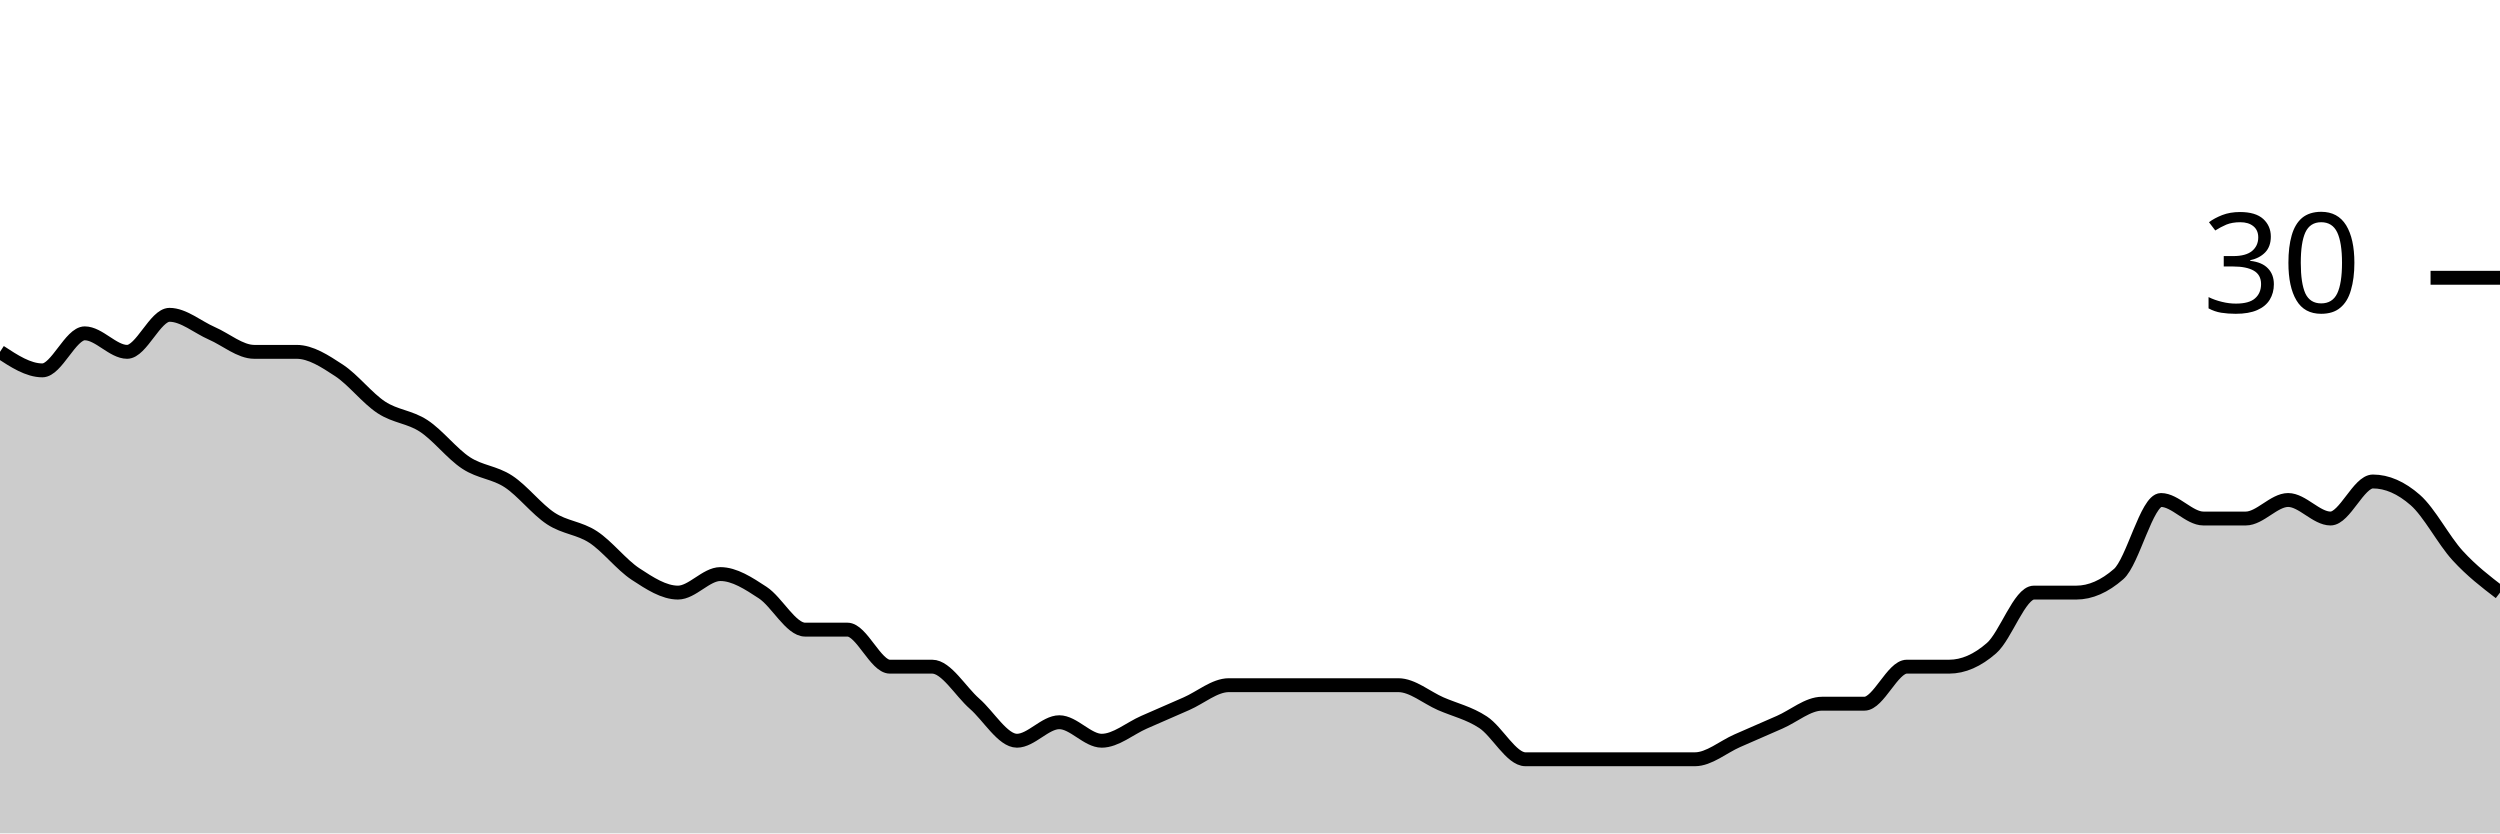
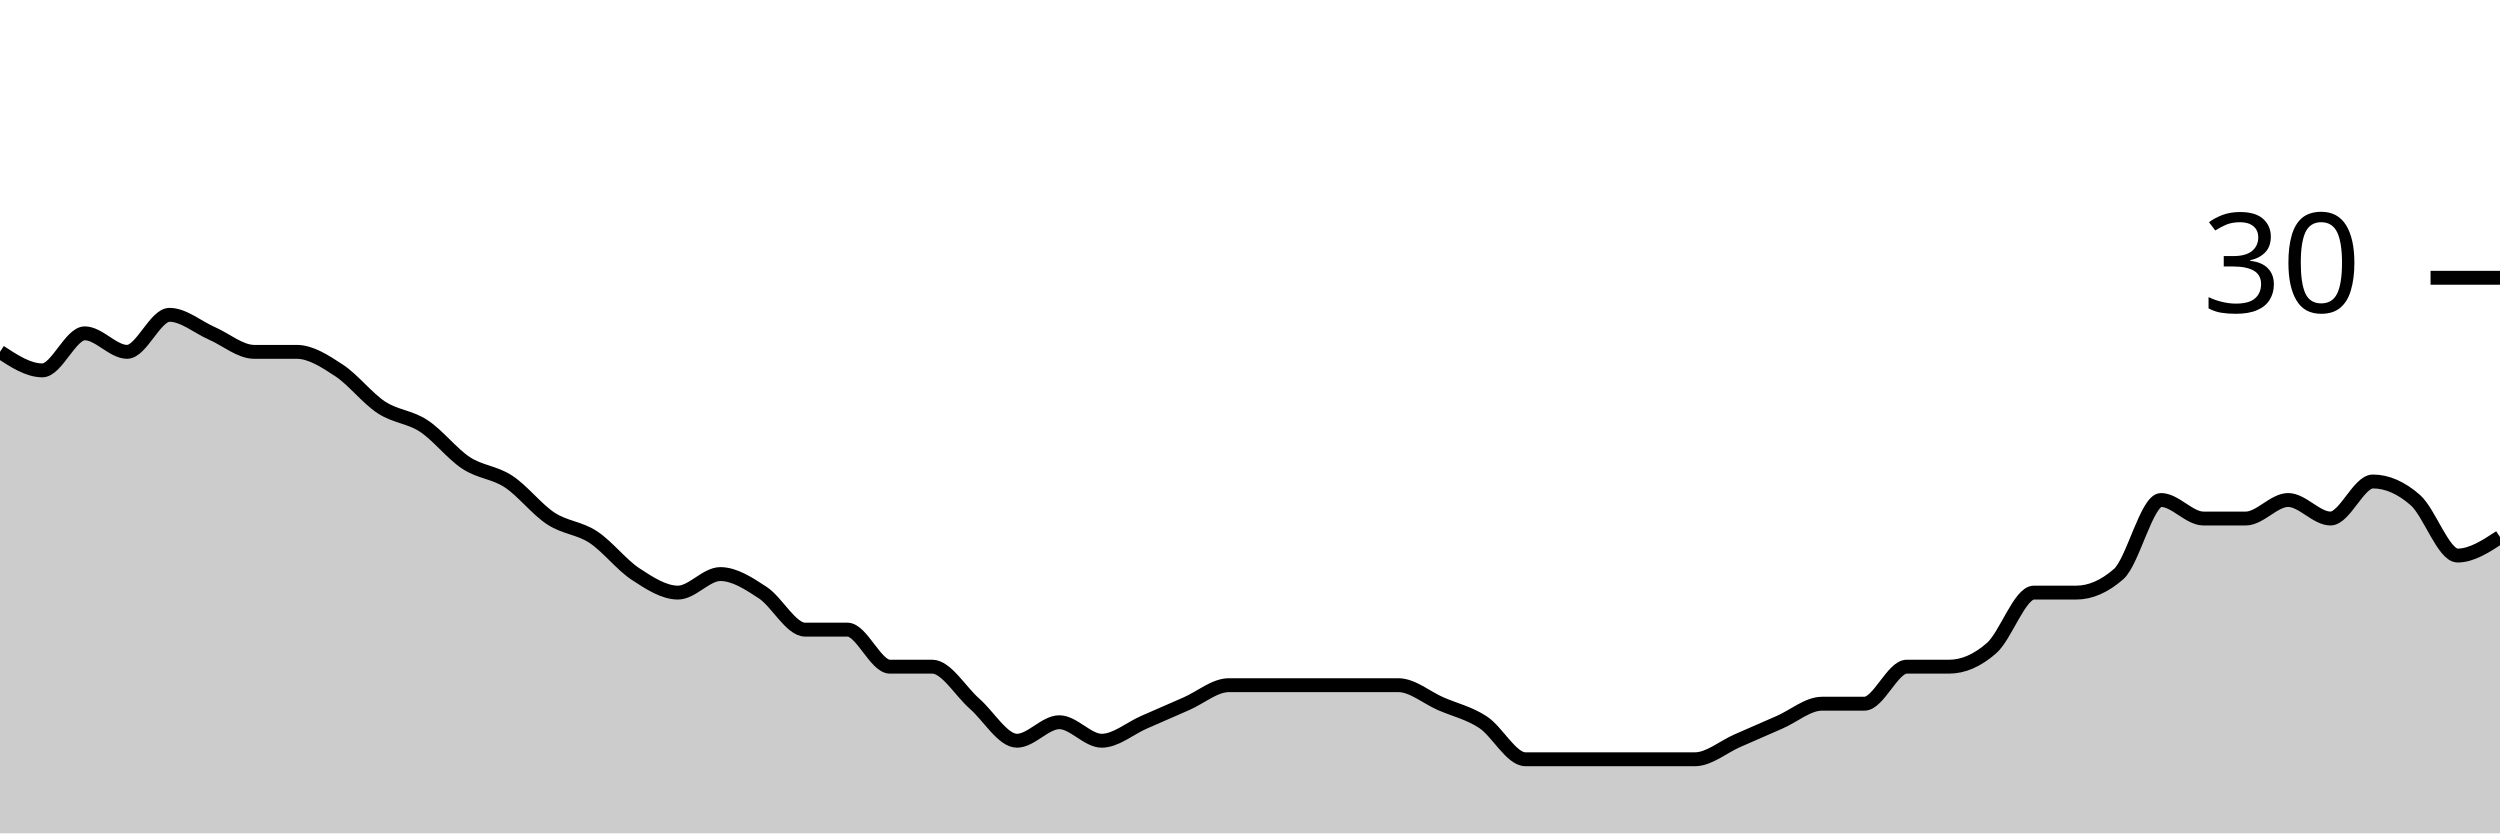
<svg xmlns="http://www.w3.org/2000/svg" viewBox="0 0 180 60">
  <g transform="translate(0,20)">
-     <path class="area" fill="rgba(0, 0, 0, 0.2)" d="M0,5.333C1.017,6,2.034,6.667,3.051,6.667C4.068,6.667,5.085,4,6.102,4C7.119,4,8.136,5.333,9.153,5.333C10.169,5.333,11.186,2.667,12.203,2.667C13.22,2.667,14.237,3.556,15.254,4C16.271,4.444,17.288,5.333,18.305,5.333C19.322,5.333,20.339,5.333,21.356,5.333C22.373,5.333,23.39,6,24.407,6.667C25.424,7.333,26.441,8.667,27.458,9.333C28.475,10,29.492,10,30.508,10.667C31.525,11.333,32.542,12.667,33.559,13.333C34.576,14,35.593,14,36.61,14.667C37.627,15.333,38.644,16.667,39.661,17.333C40.678,18,41.695,18,42.712,18.667C43.729,19.333,44.746,20.667,45.763,21.333C46.78,22,47.797,22.667,48.814,22.667C49.831,22.667,50.847,21.333,51.864,21.333C52.881,21.333,53.898,22,54.915,22.667C55.932,23.333,56.949,25.333,57.966,25.333C58.983,25.333,60,25.333,61.017,25.333C62.034,25.333,63.051,28,64.068,28C65.085,28,66.102,28,67.119,28C68.136,28,69.153,29.778,70.169,30.667C71.186,31.556,72.203,33.333,73.22,33.333C74.237,33.333,75.254,32,76.271,32C77.288,32,78.305,33.333,79.322,33.333C80.339,33.333,81.356,32.444,82.373,32C83.39,31.556,84.407,31.111,85.424,30.667C86.441,30.222,87.458,29.333,88.475,29.333C89.492,29.333,90.508,29.333,91.525,29.333C92.542,29.333,93.559,29.333,94.576,29.333C95.593,29.333,96.61,29.333,97.627,29.333C98.644,29.333,99.661,29.333,100.678,29.333C101.695,29.333,102.712,30.222,103.729,30.667C104.746,31.111,105.763,31.333,106.78,32C107.797,32.667,108.814,34.667,109.831,34.667C110.847,34.667,111.864,34.667,112.881,34.667C113.898,34.667,114.915,34.667,115.932,34.667C116.949,34.667,117.966,34.667,118.983,34.667C120,34.667,121.017,34.667,122.034,34.667C123.051,34.667,124.068,33.778,125.085,33.333C126.102,32.889,127.119,32.444,128.136,32C129.153,31.556,130.169,30.667,131.186,30.667C132.203,30.667,133.22,30.667,134.237,30.667C135.254,30.667,136.271,28,137.288,28C138.305,28,139.322,28,140.339,28C141.356,28,142.373,27.556,143.39,26.667C144.407,25.778,145.424,22.667,146.441,22.667C147.458,22.667,148.475,22.667,149.492,22.667C150.508,22.667,151.525,22.222,152.542,21.333C153.559,20.444,154.576,16,155.593,16C156.61,16,157.627,17.333,158.644,17.333C159.661,17.333,160.678,17.333,161.695,17.333C162.712,17.333,163.729,16,164.746,16C165.763,16,166.78,17.333,167.797,17.333C168.814,17.333,169.831,14.667,170.847,14.667C171.864,14.667,172.881,15.111,173.898,16C174.915,16.889,175.932,18.889,176.949,20C177.966,21.111,178.983,21.889,180,22.667L180,40C178.983,40,177.966,40,176.949,40C175.932,40,174.915,40,173.898,40C172.881,40,171.864,40,170.847,40C169.831,40,168.814,40,167.797,40C166.78,40,165.763,40,164.746,40C163.729,40,162.712,40,161.695,40C160.678,40,159.661,40,158.644,40C157.627,40,156.61,40,155.593,40C154.576,40,153.559,40,152.542,40C151.525,40,150.508,40,149.492,40C148.475,40,147.458,40,146.441,40C145.424,40,144.407,40,143.39,40C142.373,40,141.356,40,140.339,40C139.322,40,138.305,40,137.288,40C136.271,40,135.254,40,134.237,40C133.22,40,132.203,40,131.186,40C130.169,40,129.153,40,128.136,40C127.119,40,126.102,40,125.085,40C124.068,40,123.051,40,122.034,40C121.017,40,120,40,118.983,40C117.966,40,116.949,40,115.932,40C114.915,40,113.898,40,112.881,40C111.864,40,110.847,40,109.831,40C108.814,40,107.797,40,106.78,40C105.763,40,104.746,40,103.729,40C102.712,40,101.695,40,100.678,40C99.661,40,98.644,40,97.627,40C96.61,40,95.593,40,94.576,40C93.559,40,92.542,40,91.525,40C90.508,40,89.492,40,88.475,40C87.458,40,86.441,40,85.424,40C84.407,40,83.39,40,82.373,40C81.356,40,80.339,40,79.322,40C78.305,40,77.288,40,76.271,40C75.254,40,74.237,40,73.22,40C72.203,40,71.186,40,70.169,40C69.153,40,68.136,40,67.119,40C66.102,40,65.085,40,64.068,40C63.051,40,62.034,40,61.017,40C60,40,58.983,40,57.966,40C56.949,40,55.932,40,54.915,40C53.898,40,52.881,40,51.864,40C50.847,40,49.831,40,48.814,40C47.797,40,46.78,40,45.763,40C44.746,40,43.729,40,42.712,40C41.695,40,40.678,40,39.661,40C38.644,40,37.627,40,36.61,40C35.593,40,34.576,40,33.559,40C32.542,40,31.525,40,30.508,40C29.492,40,28.475,40,27.458,40C26.441,40,25.424,40,24.407,40C23.39,40,22.373,40,21.356,40C20.339,40,19.322,40,18.305,40C17.288,40,16.271,40,15.254,40C14.237,40,13.22,40,12.203,40C11.186,40,10.169,40,9.153,40C8.136,40,7.119,40,6.102,40C5.085,40,4.068,40,3.051,40C2.034,40,1.017,40,0,40Z" />
-     <path class="line" stroke="black" fill="none" d="M0,5.333C1.017,6,2.034,6.667,3.051,6.667C4.068,6.667,5.085,4,6.102,4C7.119,4,8.136,5.333,9.153,5.333C10.169,5.333,11.186,2.667,12.203,2.667C13.22,2.667,14.237,3.556,15.254,4C16.271,4.444,17.288,5.333,18.305,5.333C19.322,5.333,20.339,5.333,21.356,5.333C22.373,5.333,23.39,6,24.407,6.667C25.424,7.333,26.441,8.667,27.458,9.333C28.475,10,29.492,10,30.508,10.667C31.525,11.333,32.542,12.667,33.559,13.333C34.576,14,35.593,14,36.61,14.667C37.627,15.333,38.644,16.667,39.661,17.333C40.678,18,41.695,18,42.712,18.667C43.729,19.333,44.746,20.667,45.763,21.333C46.78,22,47.797,22.667,48.814,22.667C49.831,22.667,50.847,21.333,51.864,21.333C52.881,21.333,53.898,22,54.915,22.667C55.932,23.333,56.949,25.333,57.966,25.333C58.983,25.333,60,25.333,61.017,25.333C62.034,25.333,63.051,28,64.068,28C65.085,28,66.102,28,67.119,28C68.136,28,69.153,29.778,70.169,30.667C71.186,31.556,72.203,33.333,73.22,33.333C74.237,33.333,75.254,32,76.271,32C77.288,32,78.305,33.333,79.322,33.333C80.339,33.333,81.356,32.444,82.373,32C83.39,31.556,84.407,31.111,85.424,30.667C86.441,30.222,87.458,29.333,88.475,29.333C89.492,29.333,90.508,29.333,91.525,29.333C92.542,29.333,93.559,29.333,94.576,29.333C95.593,29.333,96.61,29.333,97.627,29.333C98.644,29.333,99.661,29.333,100.678,29.333C101.695,29.333,102.712,30.222,103.729,30.667C104.746,31.111,105.763,31.333,106.78,32C107.797,32.667,108.814,34.667,109.831,34.667C110.847,34.667,111.864,34.667,112.881,34.667C113.898,34.667,114.915,34.667,115.932,34.667C116.949,34.667,117.966,34.667,118.983,34.667C120,34.667,121.017,34.667,122.034,34.667C123.051,34.667,124.068,33.778,125.085,33.333C126.102,32.889,127.119,32.444,128.136,32C129.153,31.556,130.169,30.667,131.186,30.667C132.203,30.667,133.22,30.667,134.237,30.667C135.254,30.667,136.271,28,137.288,28C138.305,28,139.322,28,140.339,28C141.356,28,142.373,27.556,143.39,26.667C144.407,25.778,145.424,22.667,146.441,22.667C147.458,22.667,148.475,22.667,149.492,22.667C150.508,22.667,151.525,22.222,152.542,21.333C153.559,20.444,154.576,16,155.593,16C156.61,16,157.627,17.333,158.644,17.333C159.661,17.333,160.678,17.333,161.695,17.333C162.712,17.333,163.729,16,164.746,16C165.763,16,166.78,17.333,167.797,17.333C168.814,17.333,169.831,14.667,170.847,14.667C171.864,14.667,172.881,15.111,173.898,16C174.915,16.889,175.932,18.889,176.949,20C177.966,21.111,178.983,21.889,180,22.667" />
+     <path class="area" fill="rgba(0, 0, 0, 0.2)" d="M0,5.333C1.017,6,2.034,6.667,3.051,6.667C4.068,6.667,5.085,4,6.102,4C7.119,4,8.136,5.333,9.153,5.333C10.169,5.333,11.186,2.667,12.203,2.667C13.22,2.667,14.237,3.556,15.254,4C16.271,4.444,17.288,5.333,18.305,5.333C19.322,5.333,20.339,5.333,21.356,5.333C22.373,5.333,23.39,6,24.407,6.667C25.424,7.333,26.441,8.667,27.458,9.333C28.475,10,29.492,10,30.508,10.667C31.525,11.333,32.542,12.667,33.559,13.333C34.576,14,35.593,14,36.61,14.667C37.627,15.333,38.644,16.667,39.661,17.333C40.678,18,41.695,18,42.712,18.667C43.729,19.333,44.746,20.667,45.763,21.333C46.78,22,47.797,22.667,48.814,22.667C49.831,22.667,50.847,21.333,51.864,21.333C52.881,21.333,53.898,22,54.915,22.667C55.932,23.333,56.949,25.333,57.966,25.333C58.983,25.333,60,25.333,61.017,25.333C62.034,25.333,63.051,28,64.068,28C65.085,28,66.102,28,67.119,28C68.136,28,69.153,29.778,70.169,30.667C71.186,31.556,72.203,33.333,73.22,33.333C74.237,33.333,75.254,32,76.271,32C77.288,32,78.305,33.333,79.322,33.333C80.339,33.333,81.356,32.444,82.373,32C83.39,31.556,84.407,31.111,85.424,30.667C86.441,30.222,87.458,29.333,88.475,29.333C89.492,29.333,90.508,29.333,91.525,29.333C92.542,29.333,93.559,29.333,94.576,29.333C95.593,29.333,96.61,29.333,97.627,29.333C98.644,29.333,99.661,29.333,100.678,29.333C101.695,29.333,102.712,30.222,103.729,30.667C104.746,31.111,105.763,31.333,106.78,32C107.797,32.667,108.814,34.667,109.831,34.667C110.847,34.667,111.864,34.667,112.881,34.667C113.898,34.667,114.915,34.667,115.932,34.667C116.949,34.667,117.966,34.667,118.983,34.667C120,34.667,121.017,34.667,122.034,34.667C123.051,34.667,124.068,33.778,125.085,33.333C126.102,32.889,127.119,32.444,128.136,32C129.153,31.556,130.169,30.667,131.186,30.667C132.203,30.667,133.22,30.667,134.237,30.667C135.254,30.667,136.271,28,137.288,28C138.305,28,139.322,28,140.339,28C141.356,28,142.373,27.556,143.39,26.667C144.407,25.778,145.424,22.667,146.441,22.667C147.458,22.667,148.475,22.667,149.492,22.667C150.508,22.667,151.525,22.222,152.542,21.333C153.559,20.444,154.576,16,155.593,16C156.61,16,157.627,17.333,158.644,17.333C159.661,17.333,160.678,17.333,161.695,17.333C162.712,17.333,163.729,16,164.746,16C165.763,16,166.78,17.333,167.797,17.333C168.814,17.333,169.831,14.667,170.847,14.667C171.864,14.667,172.881,15.111,173.898,16C174.915,16.889,175.932,20,176.949,20C177.966,20,178.983,19.333,180,18.667L180,40C178.983,40,177.966,40,176.949,40C175.932,40,174.915,40,173.898,40C172.881,40,171.864,40,170.847,40C169.831,40,168.814,40,167.797,40C166.78,40,165.763,40,164.746,40C163.729,40,162.712,40,161.695,40C160.678,40,159.661,40,158.644,40C157.627,40,156.61,40,155.593,40C154.576,40,153.559,40,152.542,40C151.525,40,150.508,40,149.492,40C148.475,40,147.458,40,146.441,40C145.424,40,144.407,40,143.39,40C142.373,40,141.356,40,140.339,40C139.322,40,138.305,40,137.288,40C136.271,40,135.254,40,134.237,40C133.22,40,132.203,40,131.186,40C130.169,40,129.153,40,128.136,40C127.119,40,126.102,40,125.085,40C124.068,40,123.051,40,122.034,40C121.017,40,120,40,118.983,40C117.966,40,116.949,40,115.932,40C114.915,40,113.898,40,112.881,40C111.864,40,110.847,40,109.831,40C108.814,40,107.797,40,106.78,40C105.763,40,104.746,40,103.729,40C102.712,40,101.695,40,100.678,40C99.661,40,98.644,40,97.627,40C96.61,40,95.593,40,94.576,40C93.559,40,92.542,40,91.525,40C90.508,40,89.492,40,88.475,40C87.458,40,86.441,40,85.424,40C84.407,40,83.39,40,82.373,40C81.356,40,80.339,40,79.322,40C78.305,40,77.288,40,76.271,40C75.254,40,74.237,40,73.22,40C72.203,40,71.186,40,70.169,40C69.153,40,68.136,40,67.119,40C66.102,40,65.085,40,64.068,40C63.051,40,62.034,40,61.017,40C60,40,58.983,40,57.966,40C56.949,40,55.932,40,54.915,40C53.898,40,52.881,40,51.864,40C50.847,40,49.831,40,48.814,40C47.797,40,46.78,40,45.763,40C44.746,40,43.729,40,42.712,40C41.695,40,40.678,40,39.661,40C38.644,40,37.627,40,36.61,40C35.593,40,34.576,40,33.559,40C32.542,40,31.525,40,30.508,40C29.492,40,28.475,40,27.458,40C26.441,40,25.424,40,24.407,40C23.39,40,22.373,40,21.356,40C20.339,40,19.322,40,18.305,40C17.288,40,16.271,40,15.254,40C14.237,40,13.22,40,12.203,40C11.186,40,10.169,40,9.153,40C8.136,40,7.119,40,6.102,40C5.085,40,4.068,40,3.051,40C2.034,40,1.017,40,0,40Z" />
+     <path class="line" stroke="black" fill="none" d="M0,5.333C1.017,6,2.034,6.667,3.051,6.667C4.068,6.667,5.085,4,6.102,4C7.119,4,8.136,5.333,9.153,5.333C10.169,5.333,11.186,2.667,12.203,2.667C13.22,2.667,14.237,3.556,15.254,4C16.271,4.444,17.288,5.333,18.305,5.333C19.322,5.333,20.339,5.333,21.356,5.333C22.373,5.333,23.39,6,24.407,6.667C25.424,7.333,26.441,8.667,27.458,9.333C28.475,10,29.492,10,30.508,10.667C31.525,11.333,32.542,12.667,33.559,13.333C34.576,14,35.593,14,36.61,14.667C37.627,15.333,38.644,16.667,39.661,17.333C40.678,18,41.695,18,42.712,18.667C43.729,19.333,44.746,20.667,45.763,21.333C46.78,22,47.797,22.667,48.814,22.667C49.831,22.667,50.847,21.333,51.864,21.333C52.881,21.333,53.898,22,54.915,22.667C55.932,23.333,56.949,25.333,57.966,25.333C58.983,25.333,60,25.333,61.017,25.333C62.034,25.333,63.051,28,64.068,28C65.085,28,66.102,28,67.119,28C68.136,28,69.153,29.778,70.169,30.667C71.186,31.556,72.203,33.333,73.22,33.333C74.237,33.333,75.254,32,76.271,32C77.288,32,78.305,33.333,79.322,33.333C80.339,33.333,81.356,32.444,82.373,32C83.39,31.556,84.407,31.111,85.424,30.667C86.441,30.222,87.458,29.333,88.475,29.333C89.492,29.333,90.508,29.333,91.525,29.333C92.542,29.333,93.559,29.333,94.576,29.333C95.593,29.333,96.61,29.333,97.627,29.333C98.644,29.333,99.661,29.333,100.678,29.333C101.695,29.333,102.712,30.222,103.729,30.667C104.746,31.111,105.763,31.333,106.78,32C107.797,32.667,108.814,34.667,109.831,34.667C110.847,34.667,111.864,34.667,112.881,34.667C113.898,34.667,114.915,34.667,115.932,34.667C116.949,34.667,117.966,34.667,118.983,34.667C120,34.667,121.017,34.667,122.034,34.667C123.051,34.667,124.068,33.778,125.085,33.333C126.102,32.889,127.119,32.444,128.136,32C129.153,31.556,130.169,30.667,131.186,30.667C132.203,30.667,133.22,30.667,134.237,30.667C135.254,30.667,136.271,28,137.288,28C138.305,28,139.322,28,140.339,28C141.356,28,142.373,27.556,143.39,26.667C144.407,25.778,145.424,22.667,146.441,22.667C147.458,22.667,148.475,22.667,149.492,22.667C150.508,22.667,151.525,22.222,152.542,21.333C153.559,20.444,154.576,16,155.593,16C156.61,16,157.627,17.333,158.644,17.333C159.661,17.333,160.678,17.333,161.695,17.333C162.712,17.333,163.729,16,164.746,16C165.763,16,166.78,17.333,167.797,17.333C168.814,17.333,169.831,14.667,170.847,14.667C171.864,14.667,172.881,15.111,173.898,16C174.915,16.889,175.932,20,176.949,20C177.966,20,178.983,19.333,180,18.667" />
    <path class="axis-ceiling" stroke-width="1" stroke="black" fill="none" d="M175,0L180,0" />
    <text class="axis-ceiling-label" font-family="sans-serif" text-anchor="end" font-size="10px" x="170" y="2.5">30</text>
  </g>
</svg>
